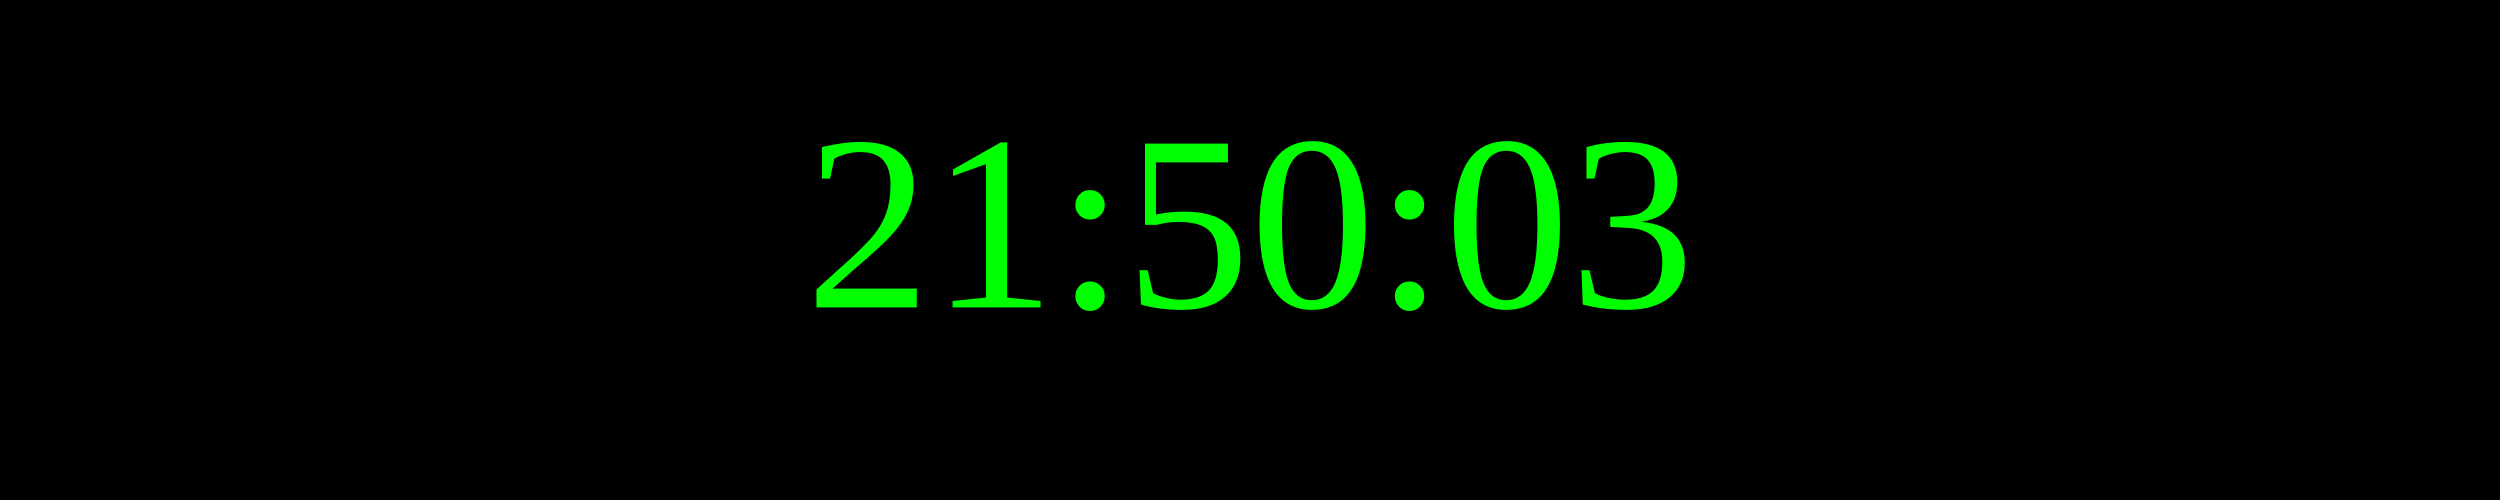
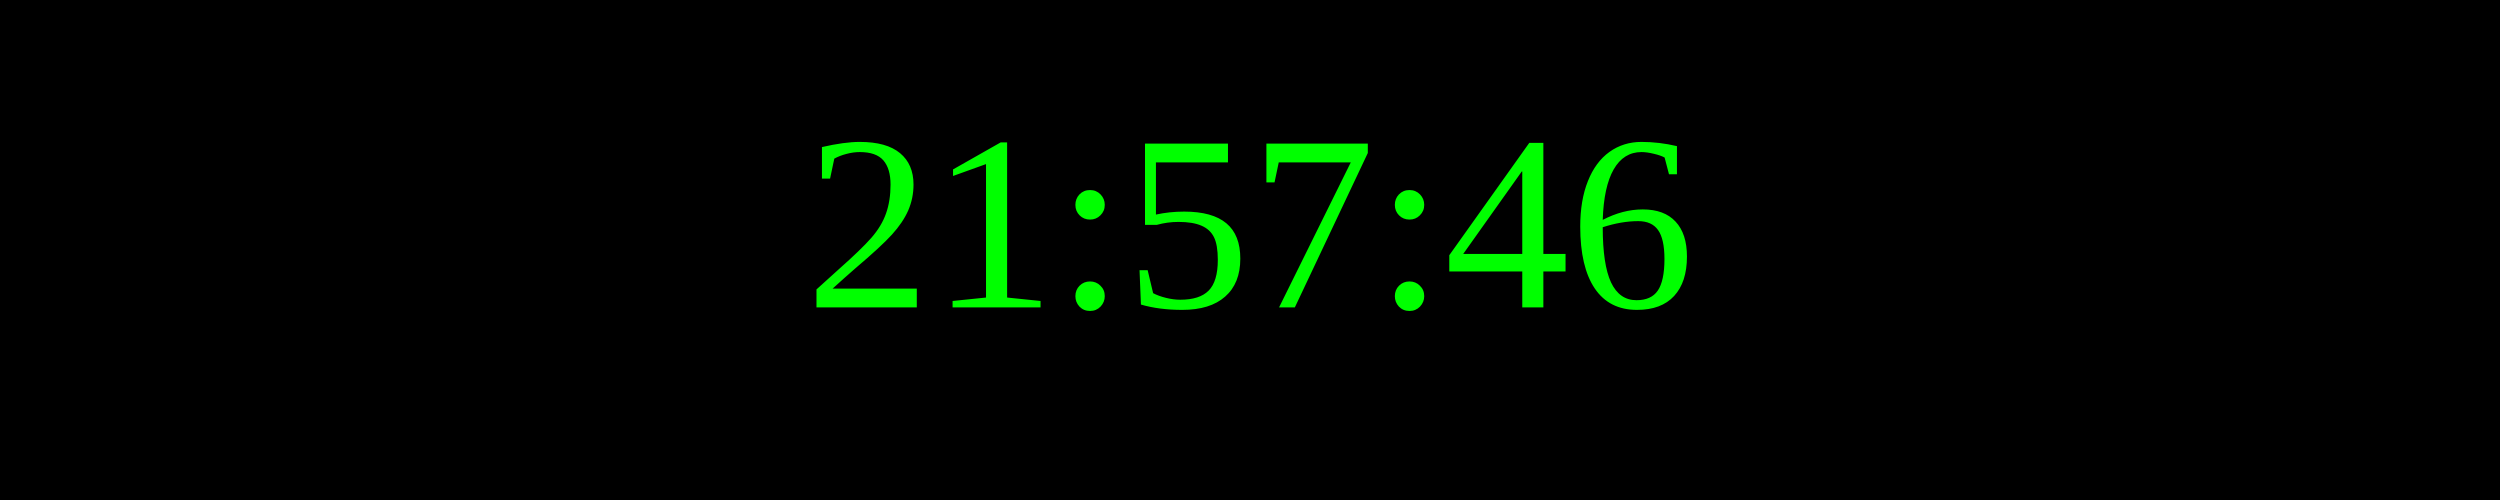
<svg xmlns="http://www.w3.org/2000/svg" width="250" height="50">
  <rect width="100%" height="100%" fill="black" />
  <text x="50%" y="50%" font-size="25" fill="lime" text-anchor="middle" dominant-baseline="middle">
- 21:50:03
+ 21:57:46
</text>
</svg>
